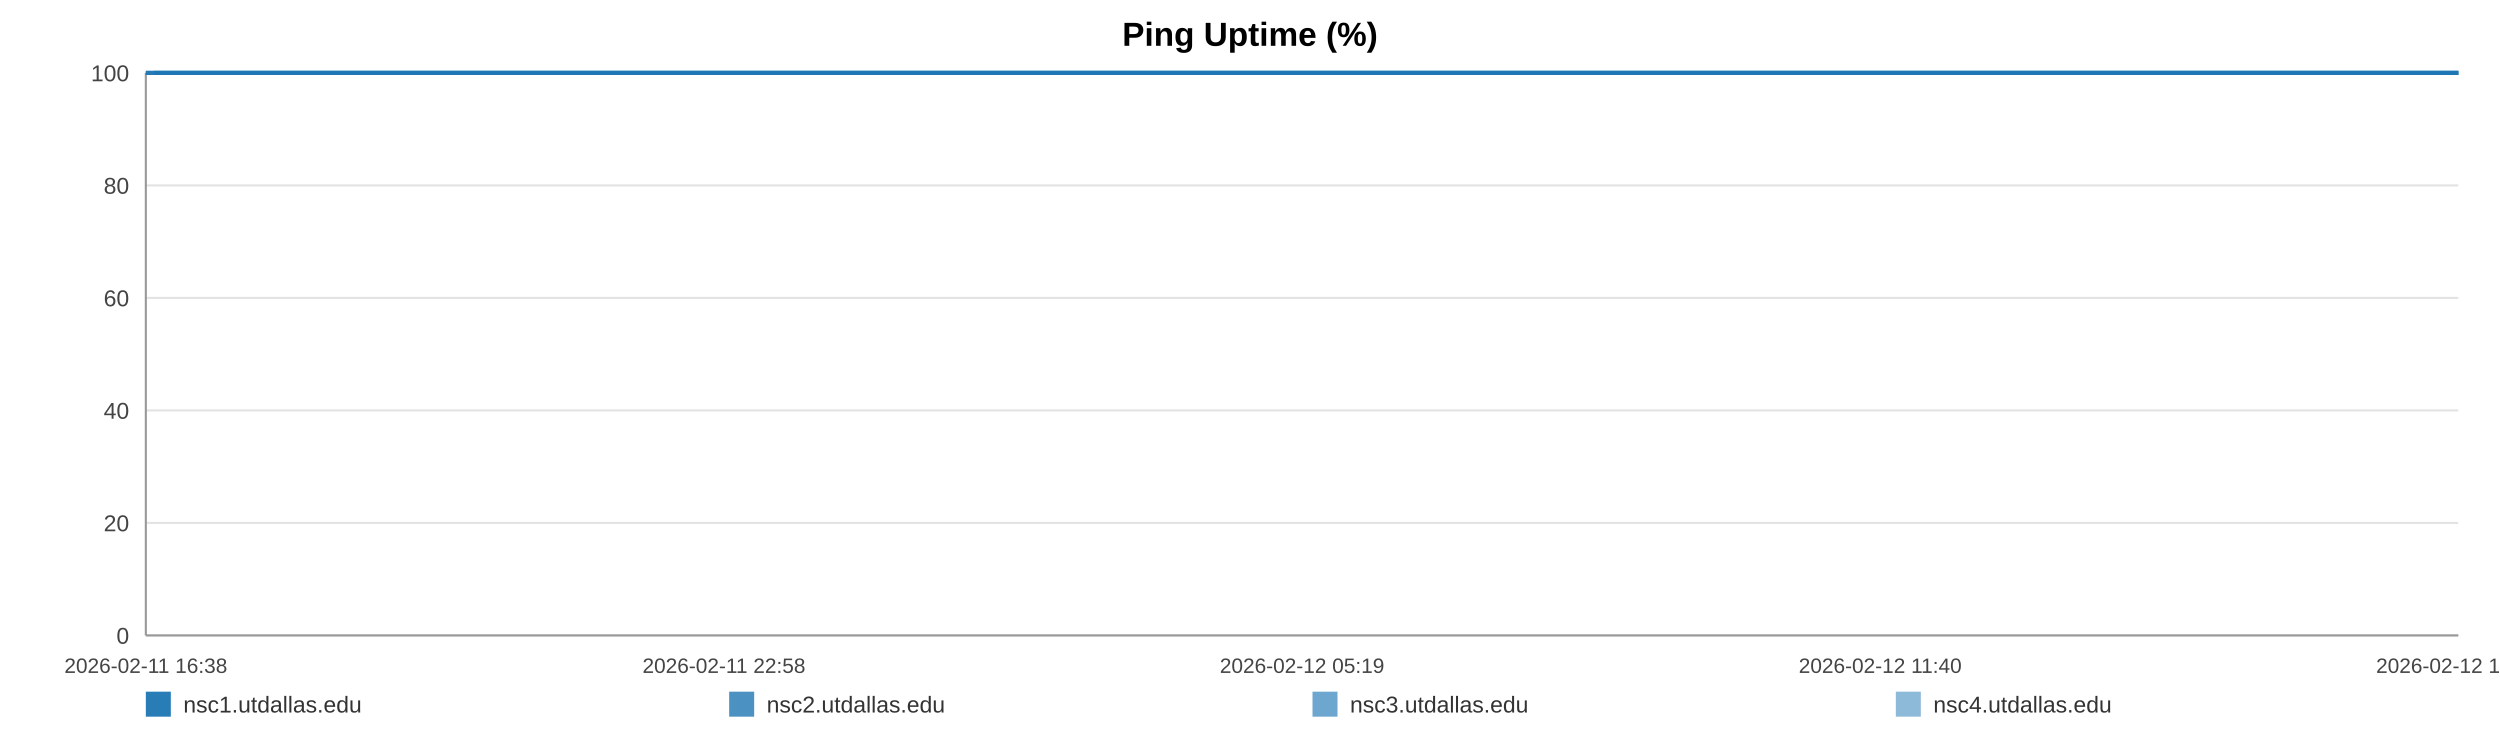
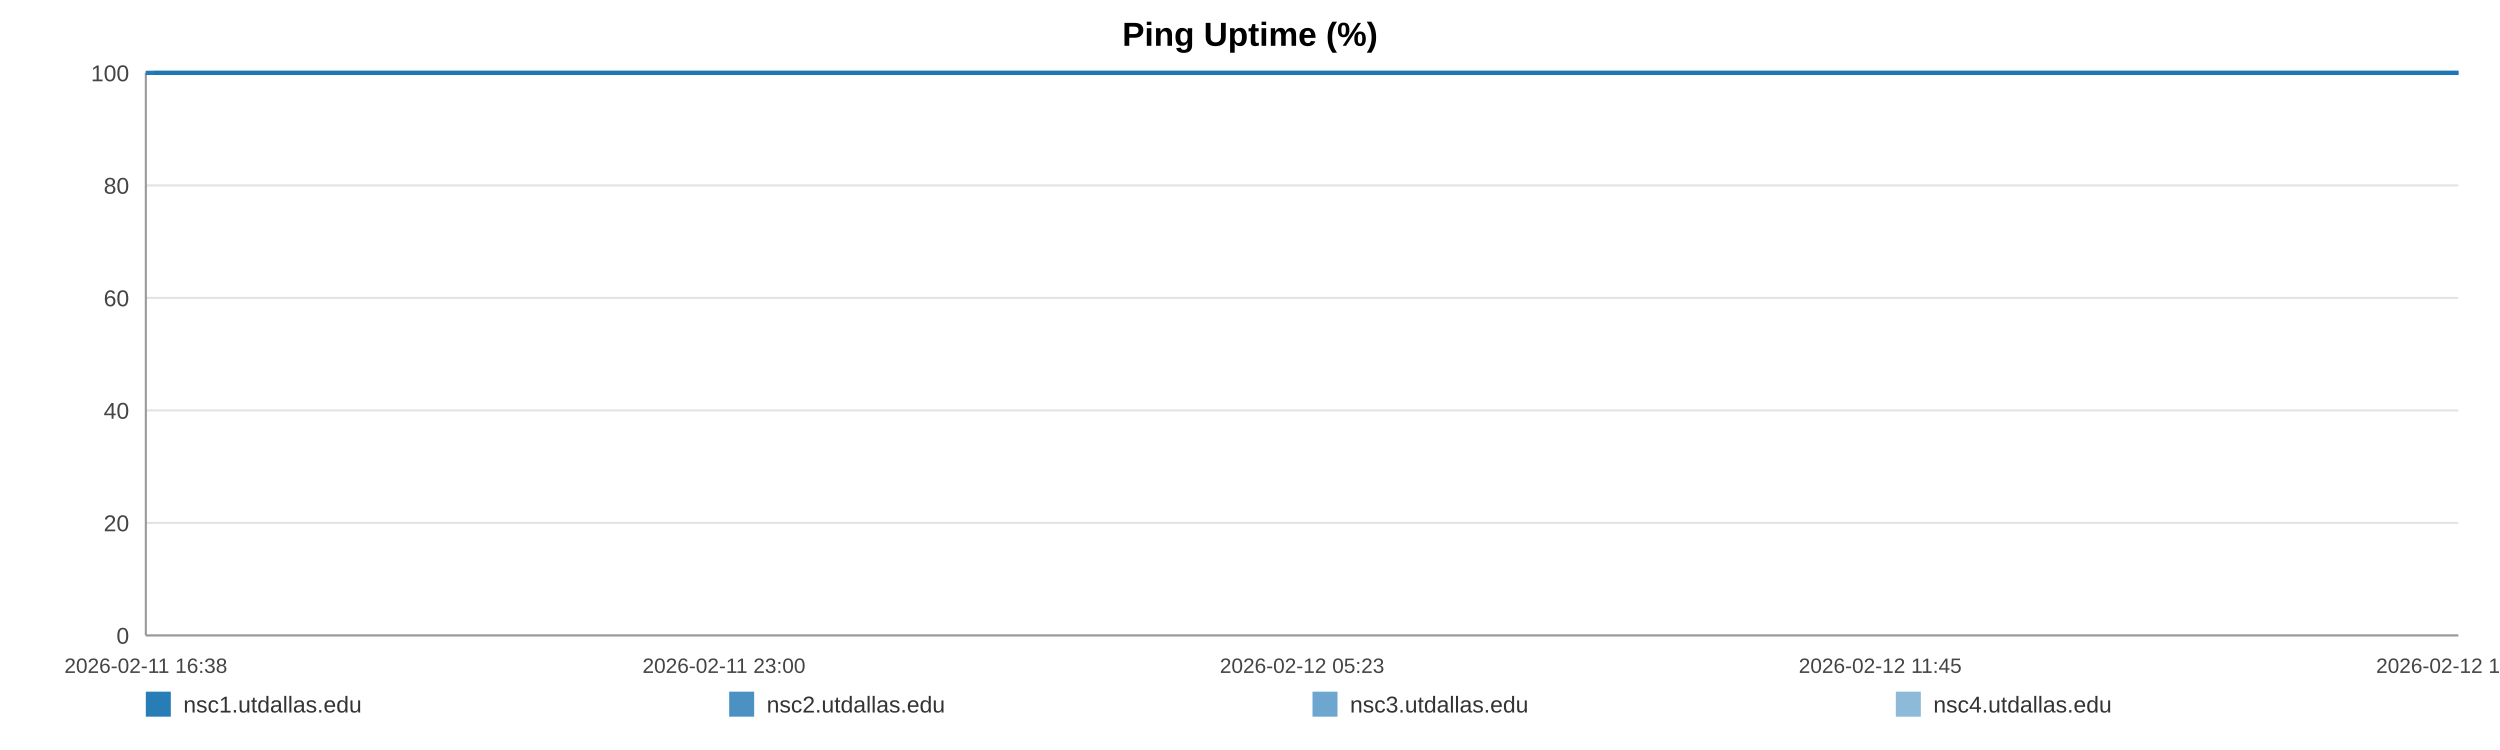
<svg xmlns="http://www.w3.org/2000/svg" width="1200" height="360" viewBox="0 0 1200 360" role="img" aria-label="Ping Uptime (%)">
  <rect width="100%" height="100%" fill="#ffffff" />
  <text x="600.0" y="22" text-anchor="middle" font-size="16" font-family="Arial, Helvetica, sans-serif" font-weight="bold">Ping Uptime (%)</text>
  <line x1="70" y1="35.00" x2="1180" y2="35.00" stroke="#e3e3e3" stroke-width="1" />
  <text x="62" y="39.00" text-anchor="end" font-size="11" fill="#444" font-family="Arial, Helvetica, sans-serif">100</text>
  <line x1="70" y1="89.00" x2="1180" y2="89.00" stroke="#e3e3e3" stroke-width="1" />
  <text x="62" y="93.00" text-anchor="end" font-size="11" fill="#444" font-family="Arial, Helvetica, sans-serif">80</text>
  <line x1="70" y1="143.00" x2="1180" y2="143.00" stroke="#e3e3e3" stroke-width="1" />
  <text x="62" y="147.00" text-anchor="end" font-size="11" fill="#444" font-family="Arial, Helvetica, sans-serif">60</text>
  <line x1="70" y1="197.00" x2="1180" y2="197.00" stroke="#e3e3e3" stroke-width="1" />
  <text x="62" y="201.00" text-anchor="end" font-size="11" fill="#444" font-family="Arial, Helvetica, sans-serif">40</text>
  <line x1="70" y1="251.00" x2="1180" y2="251.00" stroke="#e3e3e3" stroke-width="1" />
  <text x="62" y="255.00" text-anchor="end" font-size="11" fill="#444" font-family="Arial, Helvetica, sans-serif">20</text>
  <line x1="70" y1="305.00" x2="1180" y2="305.00" stroke="#e3e3e3" stroke-width="1" />
  <text x="62" y="309.00" text-anchor="end" font-size="11" fill="#444" font-family="Arial, Helvetica, sans-serif">0</text>
  <line x1="70" y1="35" x2="70" y2="305" stroke="#999" />
  <line x1="70" y1="305" x2="1180" y2="305" stroke="#999" />
  <text x="70.00" y="323" text-anchor="middle" font-size="10" fill="#444" font-family="Arial, Helvetica, sans-serif">2026-02-11 16:38</text>
-   <text x="347.50" y="323" text-anchor="middle" font-size="10" fill="#444" font-family="Arial, Helvetica, sans-serif">2026-02-11 22:58</text>
-   <text x="625.00" y="323" text-anchor="middle" font-size="10" fill="#444" font-family="Arial, Helvetica, sans-serif">2026-02-12 05:19</text>
-   <text x="902.50" y="323" text-anchor="middle" font-size="10" fill="#444" font-family="Arial, Helvetica, sans-serif">2026-02-12 11:40</text>
-   <text x="1180.00" y="323" text-anchor="middle" font-size="10" fill="#444" font-family="Arial, Helvetica, sans-serif">2026-02-12 18:01</text>
-   <polyline fill="none" stroke="#1f77b4" stroke-opacity="0.95" stroke-width="2" points="73.92,35.00 77.85,35.00 81.76,35.00 85.70,35.00 89.66,35.00 93.54,35.00 97.47,35.00 101.72,35.00 105.62,35.00 109.52,35.00 113.41,35.00 117.40,35.00 121.29,35.00 125.19,35.00 132.24,35.00 138.33,35.00 142.28,35.00 146.30,35.00 150.21,35.00 154.12,35.00 157.96,35.00 161.91,35.00 165.82,35.00 169.77,35.00 173.71,35.00 177.71,35.00 181.64,35.00 185.58,35.00 189.69,35.00 193.65,35.00 197.56,35.00 201.58,35.00 205.50,35.00 209.42,35.00 213.46,35.00 217.35,35.00 221.27,35.00 225.26,35.00 229.14,35.00 233.06,35.00 236.93,35.00 240.84,35.00 244.77,35.00 248.67,35.00 252.68,35.00 256.63,35.00 260.51,35.00 264.41,35.00 268.37,35.00 272.29,35.00 276.77,35.00 280.69,35.00 284.60,35.00 288.49,35.00 292.39,35.00 296.27,35.00 300.17,35.00 304.10,35.00 308.01,35.00 312.00,35.00 315.91,35.00 319.79,35.00 323.73,35.00 327.70,35.00 331.61,35.00 335.54,35.00 339.42,35.00 343.30,35.00 347.20,35.00 351.08,35.00 354.99,35.00 358.91,35.00 362.80,35.00 366.72,35.00 370.65,35.00 374.53,35.00 378.47,35.00 382.36,35.00 386.25,35.00 390.27,35.00 394.18,35.00 398.09,35.00 402.04,35.00 405.93,35.00 409.87,35.00 413.78,35.00 417.65,35.00 421.53,35.00 425.48,35.00 429.43,35.00 433.33,35.00 437.29,35.00 441.15,35.00 445.09,35.00 448.98,35.00 452.89,35.00 456.78,35.00 460.70,35.00 464.58,35.00 468.53,35.00 472.45,35.00 476.37,35.00 480.29,35.00 484.26,35.00 488.21,35.00 492.12,35.00 496.02,35.00 499.92,35.00 503.82,35.00 507.78,35.00 511.70,35.00 515.61,35.00 519.52,35.00 523.45,35.00 527.39,35.00 531.33,35.00 535.31,35.00 539.21,35.00 543.13,35.00 547.05,35.00 550.96,35.00 554.87,35.00 558.82,35.00 563.07,35.00 566.96,35.00 570.93,35.00 574.84,35.00 578.73,35.00 582.61,35.00 586.46,35.00 590.37,35.00 594.29,35.00 598.20,35.00 602.10,35.00 606.01,35.00 609.92,35.00 613.80,35.00 617.79,35.00 621.69,35.00 625.60,35.00 629.50,35.00 633.42,35.00 637.32,35.00 641.25,35.00 645.18,35.00 649.10,35.00 653.03,35.00 656.94,35.00 660.82,35.00 664.72,35.00 668.63,35.00 672.54,35.00 676.47,35.00 680.43,35.00 684.35,35.00 688.26,35.00 692.21,35.00 696.14,35.00 700.02,35.00 703.95,35.00 707.88,35.00 711.86,35.00 715.83,35.00 719.72,35.00 723.66,35.00 727.54,35.00 731.43,35.00 735.34,35.00 739.26,35.00 743.16,35.00 747.03,35.00 750.93,35.00 754.88,35.00 758.80,35.00 762.74,35.00 766.65,35.00 770.65,35.00 774.56,35.00 778.47,35.00 782.37,35.00 786.25,35.00 790.51,35.00 794.52,35.00 798.41,35.00 802.30,35.00 806.16,35.00 810.10,35.00 814.01,35.00 817.94,35.00 821.87,35.00 825.77,35.00 829.67,35.00 833.59,35.00 837.59,35.00 841.50,35.00 845.39,35.00 849.30,35.00 853.26,35.00 857.25,35.00 861.26,35.00 865.14,35.00 869.06,35.00 872.98,35.00 876.88,35.00 880.81,35.00 884.74,35.00 888.71,35.00 892.60,35.00 896.49,35.00 900.45,35.00 904.37,35.00 908.28,35.00 912.20,35.00 916.17,35.00 920.09,35.00 923.99,35.00 927.86,35.00 931.76,35.00 935.69,35.00 939.60,35.00 943.49,35.00 947.40,35.00 951.28,35.00 955.19,35.00 959.13,35.00 963.05,35.00 966.99,35.00 970.96,35.00 974.88,35.00 978.82,35.00 982.72,35.00 986.65,35.00 990.56,35.00 994.48,35.00 998.41,35.00 1002.41,35.00 1006.33,35.00 1010.27,35.00 1014.19,35.00 1018.08,35.00 1022.02,35.00 1025.89,35.00 1029.80,35.00 1033.75,35.00 1037.67,35.00 1041.59,35.00 1045.51,35.00 1049.46,35.00 1053.36,35.00 1057.29,35.00 1061.23,35.00 1065.19,35.00 1069.09,35.00 1073.00,35.00 1076.94,35.00 1080.90,35.00 1084.83,35.00 1088.74,35.00 1092.65,35.00 1097.00,35.00 1100.94,35.00 1104.86,35.00 1108.78,35.00 1112.74,35.00 1116.68,35.00 1120.60,35.00 1124.53,35.00 1128.42,35.00 1132.46,35.00 1136.43,35.00 1140.31,35.00 1144.22,35.00 1148.14,35.00 1152.07,35.00 1155.99,35.00 1160.05,35.00 1163.97,35.00 1167.88,35.00 1171.85,35.00 1176.08,35.00 1180.00,35.00" />
-   <polyline fill="none" stroke="#1f77b4" stroke-opacity="0.80" stroke-width="2" points="70.00,35.00 73.92,35.00 77.85,35.00 81.76,35.00 85.70,35.00 89.66,35.00 93.54,35.00 97.47,35.00 101.72,35.00 105.62,35.00 109.52,35.00 113.41,35.00 117.40,35.00 121.29,35.00 125.19,35.00 132.24,35.00 138.33,35.00 142.28,35.00 146.30,35.00 150.21,35.00 154.12,35.00 157.96,35.00 161.91,35.00 165.82,35.00 169.77,35.00 173.71,35.00 177.71,35.00 181.64,35.00 185.58,35.00 189.69,35.00 193.65,35.00 197.56,35.00 201.58,35.00 205.50,35.00 209.42,35.00 213.46,35.00 217.35,35.00 221.27,35.00 225.26,35.00 229.14,35.00 233.06,35.00 236.93,35.00 240.84,35.00 244.77,35.00 248.67,35.00 252.68,35.00 256.63,35.00 260.51,35.00 264.41,35.00 268.37,35.00 272.29,35.00 276.77,35.00 280.69,35.00 284.60,35.00 288.49,35.00 292.39,35.00 296.27,35.00 300.17,35.00 304.10,35.00 308.01,35.00 312.00,35.00 315.91,35.00 319.79,35.00 323.73,35.00 327.70,35.00 331.61,35.00 335.54,35.00 339.42,35.00 343.30,35.00 347.20,35.00 351.08,35.00 354.99,35.00 358.91,35.00 362.80,35.00 366.72,35.00 370.65,35.00 374.53,35.00 378.47,35.00 382.36,35.00 386.25,35.00 390.27,35.00 394.18,35.00 398.09,35.00 402.04,35.00 405.93,35.00 409.87,35.00 413.78,35.00 417.65,35.00 421.53,35.00 425.48,35.00 429.43,35.00 433.33,35.00 437.29,35.00 441.15,35.00 445.09,35.00 448.98,35.00 452.89,35.00 456.78,35.00 460.70,35.00 464.58,35.00 468.53,35.00 472.45,35.00 476.37,35.00 480.29,35.00 484.26,35.00 488.21,35.00 492.12,35.00 496.02,35.00 499.92,35.00 503.82,35.00 507.78,35.00 511.70,35.00 515.61,35.00 519.52,35.00 523.45,35.00 527.39,35.00 531.33,35.00 535.31,35.00 539.21,35.00 543.13,35.00 547.05,35.00 550.96,35.00 554.87,35.00 558.82,35.00 563.07,35.00 566.96,35.00 570.93,35.00 574.84,35.00 578.73,35.00 582.61,35.00 586.46,35.00 590.37,35.00 594.29,35.00 598.20,35.00 602.10,35.00 606.01,35.00 609.92,35.00 613.80,35.00 617.79,35.00 621.69,35.00 625.60,35.00 629.50,35.00 633.42,35.00 637.32,35.00 641.25,35.00 645.18,35.00 649.10,35.00 653.03,35.00 656.94,35.00 660.82,35.00 664.72,35.00 668.63,35.00 672.54,35.00 676.47,35.00 680.43,35.00 684.35,35.00 688.26,35.00 692.21,35.00 696.14,35.00 700.02,35.00 703.95,35.00 707.88,35.00 711.86,35.00 715.83,35.00 719.72,35.00 723.66,35.00 727.54,35.00 731.43,35.00 735.34,35.00 739.26,35.00 743.16,35.00 747.03,35.00 750.93,35.00 754.88,35.00 758.80,35.00 762.74,35.00 766.65,35.00 770.65,35.00 774.56,35.00 778.47,35.00 782.37,35.00 786.25,35.00 790.51,35.00 794.52,35.00 798.41,35.00 802.30,35.00 806.16,35.00 810.10,35.00 814.01,35.00 817.94,35.00 821.87,35.00 825.77,35.00 829.67,35.00 833.59,35.00 837.59,35.00 841.50,35.00 845.39,35.00 849.30,35.00 853.26,35.00 857.25,35.00 861.26,35.00 865.14,35.00 869.06,35.00 872.98,35.00 876.88,35.00 880.81,35.00 884.74,35.00 888.71,35.00 892.60,35.00 896.49,35.00 900.45,35.00 904.37,35.00 908.28,35.00 912.20,35.00 916.17,35.00 920.09,35.00 923.99,35.00 927.86,35.00 931.76,35.00 935.69,35.00 939.60,35.00 943.49,35.00 947.40,35.00 951.28,35.00 955.19,35.00 959.13,35.00 963.05,35.00 966.99,35.00 970.96,35.00 974.88,35.00 978.82,35.00 982.72,35.00 986.65,35.00 990.56,35.00 994.48,35.00 998.41,35.00 1002.41,35.00 1006.33,35.00 1010.27,35.00 1014.19,35.00 1018.08,35.00 1022.02,35.00 1025.89,35.00 1029.80,35.00 1033.75,35.00 1037.67,35.00 1041.59,35.00 1045.51,35.00 1049.46,35.00 1053.36,35.00 1057.29,35.00 1061.23,35.00 1065.19,35.00 1069.09,35.00 1073.00,35.00 1076.94,35.00 1080.90,35.00 1084.83,35.00 1088.74,35.00 1092.65,35.00 1097.00,35.00 1100.94,35.00 1104.86,35.00 1108.78,35.00 1112.74,35.00 1116.68,35.00 1120.60,35.00 1124.53,35.00 1128.42,35.00 1132.46,35.00 1136.43,35.00 1140.31,35.00 1144.22,35.00 1148.14,35.00 1152.07,35.00 1155.99,35.00 1160.05,35.00 1163.97,35.00 1167.88,35.00 1171.85,35.00 1176.08,35.00 1180.00,35.00" />
-   <polyline fill="none" stroke="#1f77b4" stroke-opacity="0.65" stroke-width="2" points="70.00,35.00 73.92,35.00 77.85,35.00 81.76,35.00 85.70,35.00 89.66,35.00 93.54,35.00 97.47,35.00 101.72,35.00 105.62,35.00 109.52,35.00 113.41,35.00 117.40,35.00 121.29,35.00 125.19,35.00 132.24,35.00 138.33,35.00 142.28,35.00 146.30,35.00 150.21,35.00 154.12,35.00 157.96,35.00 161.91,35.00 165.82,35.00 169.77,35.00 173.71,35.00 177.71,35.00 181.64,35.00 185.58,35.00 189.69,35.00 193.65,35.00 197.56,35.00 201.58,35.00 205.50,35.00 209.42,35.00 213.46,35.00 217.35,35.00 221.27,35.00 225.26,35.00 229.14,35.00 233.06,35.00 236.93,35.00 240.84,35.00 244.77,35.00 248.67,35.00 252.68,35.00 256.63,35.00 260.51,35.00 264.41,35.00 268.37,35.00 272.29,35.00 276.77,35.00 280.69,35.00 284.60,35.00 288.49,35.00 292.39,35.00 296.27,35.00 300.17,35.00 304.10,35.00 308.01,35.00 312.00,35.00 315.91,35.00 319.79,35.00 323.73,35.00 327.70,35.00 331.61,35.00 335.54,35.00 339.42,35.00 343.30,35.00 347.20,35.00 351.08,35.00 354.99,35.00 358.91,35.00 362.80,35.00 366.72,35.00 370.65,35.00 374.53,35.00 378.47,35.00 382.36,35.00 386.25,35.00 390.27,35.00 394.18,35.00 398.09,35.00 402.04,35.00 405.93,35.00 409.87,35.00 413.78,35.00 417.65,35.00 421.53,35.00 425.48,35.00 429.43,35.00 433.33,35.00 437.29,35.00 441.15,35.00 445.09,35.00 448.98,35.00 452.89,35.00 456.78,35.00 460.70,35.00 464.58,35.00 468.53,35.00 472.45,35.00 476.37,35.00 480.29,35.00 484.26,35.00 488.21,35.00 492.12,35.00 496.02,35.00 499.92,35.00 503.82,35.00 507.78,35.00 511.70,35.00 515.61,35.00 519.52,35.00 523.45,35.00 527.39,35.00 531.33,35.00 535.31,35.00 539.21,35.00 543.13,35.00 547.05,35.00 550.96,35.00 554.87,35.00 558.82,35.00 563.07,35.00 566.96,35.00 570.93,35.00 574.84,35.00 578.73,35.00 582.61,35.00 586.46,35.00 590.37,35.00 594.29,35.00 598.20,35.00 602.10,35.00 606.01,35.00 609.92,35.00 613.80,35.00 617.79,35.00 621.69,35.00 625.60,35.00 629.50,35.00 633.42,35.00 637.32,35.00 641.25,35.00 645.18,35.00 649.10,35.00 653.03,35.00 656.94,35.00 660.82,35.00 664.72,35.00 668.63,35.00 672.54,35.00 676.47,35.00 680.43,35.00 684.35,35.00 688.26,35.00 692.21,35.00 696.14,35.00 700.02,35.00 703.95,35.00 707.88,35.00 711.86,35.00 715.83,35.00 719.72,35.00 723.66,35.00 727.54,35.00 731.43,35.00 735.34,35.00 739.26,35.00 743.16,35.00 747.03,35.00 750.93,35.00 754.88,35.00 758.80,35.00 762.74,35.00 766.65,35.00 770.65,35.00 774.56,35.00 778.47,35.00 782.37,35.00 786.25,35.00 790.51,35.00 794.52,35.00 798.41,35.00 802.30,35.00 806.16,35.00 810.10,35.00 814.01,35.00 817.94,35.00 821.87,35.00 825.77,35.00 829.67,35.00 833.59,35.00 837.59,35.00 841.50,35.00 845.39,35.00 849.30,35.00 853.26,35.00 857.25,35.00 861.26,35.00 865.14,35.00 869.06,35.00 872.98,35.00 876.88,35.00 880.81,35.00 884.74,35.00 888.71,35.00 892.60,35.00 896.49,35.00 900.45,35.00 904.37,35.00 908.28,35.00 912.20,35.00 916.17,35.00 920.09,35.00 923.99,35.00 927.86,35.00 931.76,35.00 935.69,35.00 939.60,35.00 943.49,35.00 947.40,35.00 951.28,35.00 955.19,35.00 959.13,35.00 963.05,35.00 966.99,35.00 970.96,35.00 974.88,35.00 978.82,35.00 982.72,35.00 986.65,35.00 990.56,35.00 994.48,35.00 998.41,35.00 1002.41,35.00 1006.33,35.00 1010.27,35.00 1014.19,35.00 1018.08,35.00 1022.02,35.00 1025.89,35.00 1029.80,35.00 1033.75,35.00 1037.67,35.00 1041.59,35.00 1045.51,35.00 1049.46,35.00 1053.36,35.00 1057.29,35.00 1061.23,35.00 1065.19,35.00 1069.09,35.00 1073.00,35.00 1076.94,35.00 1080.90,35.00 1084.83,35.00 1088.74,35.00 1092.65,35.00 1097.00,35.00 1100.94,35.00 1104.86,35.00 1108.78,35.00 1112.74,35.00 1116.68,35.00 1120.60,35.00 1124.53,35.00 1128.42,35.00 1132.46,35.00 1136.43,35.00 1140.31,35.00 1144.22,35.00 1148.14,35.00 1152.07,35.00 1155.99,35.00 1160.05,35.00 1163.97,35.00 1167.88,35.00 1171.85,35.00 1176.08,35.00 1180.00,35.00" />
-   <polyline fill="none" stroke="#1f77b4" stroke-opacity="0.50" stroke-width="2" points="70.00,35.00 73.92,35.00 77.85,35.00 81.76,35.00 85.70,35.00 89.66,35.00 93.54,35.00 97.47,35.00 101.72,35.00 105.62,35.00 109.52,35.00 113.41,35.00 117.40,35.00 121.29,35.00 125.19,35.00 132.24,35.00 138.33,35.00 142.28,35.00 146.30,35.00 150.21,35.00 154.12,35.00 157.96,35.00 161.91,35.00 165.82,35.00 169.77,35.00 173.71,35.00 177.71,35.00 181.64,35.00 185.58,35.00 189.69,35.00 193.65,35.00 197.56,35.00 201.58,35.00 205.50,35.00 209.42,35.00 213.46,35.00 217.35,35.00 221.27,35.00 225.26,35.00 229.14,35.00 233.06,35.00 236.93,35.00 240.84,35.00 244.77,35.00 248.67,35.00 252.68,35.00 256.63,35.00 260.51,35.00 264.41,35.00 268.37,35.00 272.29,35.00 276.77,35.00 280.69,35.00 284.60,35.00 288.49,35.00 292.39,35.00 296.27,35.00 300.17,35.00 304.10,35.00 308.01,35.00 312.00,35.00 315.91,35.00 319.79,35.00 323.73,35.00 327.70,35.00 331.61,35.00 335.54,35.00 339.42,35.00 343.30,35.00 347.20,35.00 351.08,35.00 354.99,35.00 358.91,35.00 362.80,35.00 366.72,35.00 370.65,35.00 374.53,35.00 378.47,35.00 382.36,35.00 386.25,35.00 390.27,35.00 394.18,35.00 398.09,35.00 402.04,35.00 405.93,35.00 409.87,35.00 413.78,35.00 417.65,35.00 421.53,35.00 425.48,35.00 429.43,35.00 433.33,35.00 437.29,35.00 441.15,35.00 445.09,35.00 448.98,35.00 452.89,35.00 456.78,35.00 460.70,35.00 464.58,35.00 468.53,35.00 472.45,35.00 476.37,35.00 480.29,35.00 484.26,35.00 488.21,35.00 492.12,35.00 496.02,35.00 499.92,35.00 503.82,35.00 507.78,35.00 511.70,35.00 515.61,35.00 519.52,35.00 523.45,35.00 527.39,35.00 531.33,35.00 535.31,35.00 539.21,35.00 543.13,35.00 547.05,35.00 550.96,35.00 554.87,35.00 558.82,35.00 563.07,35.00 566.96,35.00 570.93,35.00 574.84,35.00 578.73,35.00 582.61,35.00 586.46,35.00 590.37,35.00 594.29,35.00 598.20,35.00 602.10,35.00 606.01,35.00 609.92,35.00 613.80,35.00 617.79,35.00 621.69,35.00 625.60,35.00 629.50,35.00 633.42,35.00 637.32,35.00 641.25,35.00 645.18,35.00 649.10,35.00 653.03,35.00 656.94,35.00 660.82,35.00 664.72,35.00 668.63,35.00 672.54,35.00 676.47,35.00 680.43,35.00 684.35,35.00 688.26,35.00 692.21,35.00 696.14,35.00 700.02,35.00 703.95,35.00 707.88,35.00 711.86,35.00 715.83,35.00 719.72,35.00 723.66,35.00 727.54,35.00 731.43,35.00 735.34,35.00 739.26,35.00 743.16,35.00 747.03,35.00 750.93,35.00 754.88,35.00 758.80,35.00 762.74,35.00 766.65,35.00 770.65,35.00 774.56,35.00 778.47,35.00 782.37,35.00 786.25,35.00 790.51,35.00 794.52,35.00 798.41,35.00 802.30,35.00 806.16,35.00 810.10,35.00 814.01,35.00 817.94,35.00 821.87,35.00 825.77,35.00 829.67,35.00 833.59,35.00 837.59,35.00 841.50,35.00 845.39,35.00 849.30,35.00 853.26,35.00 857.25,35.00 861.26,35.00 865.14,35.00 869.06,35.00 872.98,35.00 876.88,35.00 880.81,35.00 884.74,35.00 888.71,35.00 892.60,35.00 896.49,35.00 900.45,35.00 904.37,35.00 908.28,35.00 912.20,35.00 916.17,35.00 920.09,35.00 923.99,35.00 927.86,35.00 931.76,35.00 935.69,35.00 939.60,35.00 943.49,35.00 947.40,35.00 951.28,35.00 955.19,35.00 959.13,35.00 963.05,35.00 966.99,35.00 970.96,35.00 974.88,35.00 978.82,35.00 982.72,35.00 986.65,35.00 990.56,35.00 994.48,35.00 998.41,35.00 1002.41,35.00 1006.33,35.00 1010.27,35.00 1014.19,35.00 1018.08,35.00 1022.02,35.00 1025.89,35.00 1029.80,35.00 1033.75,35.00 1037.67,35.00 1041.59,35.00 1045.51,35.00 1049.46,35.00 1053.36,35.00 1057.29,35.00 1061.23,35.00 1065.19,35.00 1069.09,35.00 1073.00,35.00 1076.94,35.00 1080.90,35.00 1084.83,35.00 1088.74,35.00 1092.65,35.00 1097.00,35.00 1100.94,35.00 1104.86,35.00 1108.78,35.00 1112.74,35.00 1116.68,35.00 1120.60,35.00 1124.53,35.00 1128.42,35.00 1132.46,35.00 1136.43,35.00 1140.31,35.00 1144.22,35.00 1148.14,35.00 1152.07,35.00 1155.99,35.00 1160.05,35.00 1163.97,35.00 1167.88,35.00 1171.85,35.00 1176.08,35.00 1180.00,35.00" />
+   <text x="347.50" y="323" text-anchor="middle" font-size="10" fill="#444" font-family="Arial, Helvetica, sans-serif">2026-02-11 23:00</text>
+   <text x="625.00" y="323" text-anchor="middle" font-size="10" fill="#444" font-family="Arial, Helvetica, sans-serif">2026-02-12 05:23</text>
+   <text x="902.50" y="323" text-anchor="middle" font-size="10" fill="#444" font-family="Arial, Helvetica, sans-serif">2026-02-12 11:45</text>
+   <text x="1180.00" y="323" text-anchor="middle" font-size="10" fill="#444" font-family="Arial, Helvetica, sans-serif">2026-02-12 18:08</text>
+   <polyline fill="none" stroke="#1f77b4" stroke-opacity="0.95" stroke-width="2" points="73.90,35.00 77.82,35.00 81.71,35.00 85.63,35.00 89.57,35.00 93.44,35.00 97.35,35.00 101.58,35.00 105.46,35.00 109.34,35.00 113.22,35.00 117.19,35.00 121.07,35.00 124.95,35.00 131.97,35.00 138.02,35.00 141.96,35.00 145.96,35.00 149.86,35.00 153.75,35.00 157.57,35.00 161.51,35.00 165.40,35.00 169.33,35.00 173.26,35.00 177.23,35.00 181.15,35.00 185.06,35.00 189.16,35.00 193.10,35.00 196.99,35.00 200.99,35.00 204.90,35.00 208.80,35.00 212.83,35.00 216.70,35.00 220.60,35.00 224.58,35.00 228.43,35.00 232.34,35.00 236.19,35.00 240.08,35.00 244.00,35.00 247.88,35.00 251.87,35.00 255.81,35.00 259.66,35.00 263.56,35.00 267.50,35.00 271.40,35.00 275.86,35.00 279.76,35.00 283.66,35.00 287.52,35.00 291.40,35.00 295.27,35.00 299.15,35.00 303.07,35.00 306.96,35.00 310.93,35.00 314.83,35.00 318.68,35.00 322.61,35.00 326.56,35.00 330.45,35.00 334.37,35.00 338.23,35.00 342.09,35.00 345.97,35.00 349.84,35.00 353.73,35.00 357.64,35.00 361.51,35.00 365.41,35.00 369.33,35.00 373.18,35.00 377.11,35.00 380.98,35.00 384.86,35.00 388.86,35.00 392.75,35.00 396.64,35.00 400.57,35.00 404.45,35.00 408.37,35.00 412.26,35.00 416.11,35.00 419.98,35.00 423.91,35.00 427.84,35.00 431.73,35.00 435.67,35.00 439.51,35.00 443.43,35.00 447.31,35.00 451.20,35.00 455.07,35.00 458.97,35.00 462.84,35.00 466.77,35.00 470.67,35.00 474.58,35.00 478.48,35.00 482.43,35.00 486.36,35.00 490.25,35.00 494.13,35.00 498.02,35.00 501.90,35.00 505.84,35.00 509.75,35.00 513.64,35.00 517.53,35.00 521.45,35.00 525.36,35.00 529.29,35.00 533.26,35.00 537.14,35.00 541.04,35.00 544.94,35.00 548.84,35.00 552.73,35.00 556.66,35.00 560.89,35.00 564.77,35.00 568.72,35.00 572.61,35.00 576.48,35.00 580.35,35.00 584.18,35.00 588.07,35.00 591.97,35.00 595.87,35.00 599.74,35.00 603.64,35.00 607.53,35.00 611.40,35.00 615.37,35.00 619.25,35.00 623.14,35.00 627.02,35.00 630.93,35.00 634.81,35.00 638.72,35.00 642.64,35.00 646.54,35.00 650.45,35.00 654.34,35.00 658.21,35.00 662.09,35.00 665.98,35.00 669.87,35.00 673.79,35.00 677.73,35.00 681.63,35.00 685.52,35.00 689.46,35.00 693.37,35.00 697.24,35.00 701.15,35.00 705.06,35.00 709.02,35.00 712.97,35.00 716.85,35.00 720.77,35.00 724.64,35.00 728.50,35.00 732.40,35.00 736.30,35.00 740.18,35.00 744.04,35.00 747.92,35.00 751.86,35.00 755.76,35.00 759.68,35.00 763.57,35.00 767.56,35.00 771.45,35.00 775.34,35.00 779.22,35.00 783.09,35.00 787.33,35.00 791.32,35.00 795.19,35.00 799.07,35.00 802.91,35.00 806.83,35.00 810.72,35.00 814.63,35.00 818.55,35.00 822.43,35.00 826.31,35.00 830.21,35.00 834.20,35.00 838.09,35.00 841.96,35.00 845.85,35.00 849.79,35.00 853.77,35.00 857.76,35.00 861.63,35.00 865.53,35.00 869.43,35.00 873.31,35.00 877.23,35.00 881.13,35.00 885.09,35.00 888.97,35.00 892.83,35.00 896.77,35.00 900.68,35.00 904.57,35.00 908.47,35.00 912.43,35.00 916.33,35.00 920.21,35.00 924.07,35.00 927.95,35.00 931.86,35.00 935.75,35.00 939.63,35.00 943.53,35.00 947.38,35.00 951.27,35.00 955.20,35.00 959.10,35.00 963.02,35.00 966.97,35.00 970.88,35.00 974.81,35.00 978.69,35.00 982.60,35.00 986.49,35.00 990.40,35.00 994.30,35.00 998.29,35.00 1002.19,35.00 1006.11,35.00 1010.01,35.00 1013.89,35.00 1017.81,35.00 1021.67,35.00 1025.56,35.00 1029.49,35.00 1033.39,35.00 1037.29,35.00 1041.20,35.00 1045.13,35.00 1049.02,35.00 1052.92,35.00 1056.85,35.00 1060.79,35.00 1064.67,35.00 1068.56,35.00 1072.49,35.00 1076.43,35.00 1080.35,35.00 1084.24,35.00 1088.13,35.00 1092.46,35.00 1096.38,35.00 1100.29,35.00 1104.19,35.00 1108.13,35.00 1112.05,35.00 1115.95,35.00 1119.87,35.00 1123.74,35.00 1127.76,35.00 1131.71,35.00 1135.58,35.00 1139.47,35.00 1143.38,35.00 1147.28,35.00 1151.19,35.00 1155.23,35.00 1159.14,35.00 1163.03,35.00 1166.98,35.00 1171.19,35.00 1175.09,35.00 1180.00,35.00" />
+   <polyline fill="none" stroke="#1f77b4" stroke-opacity="0.80" stroke-width="2" points="70.00,35.00 73.90,35.00 77.82,35.00 81.71,35.00 85.63,35.00 89.57,35.00 93.44,35.00 97.35,35.00 101.58,35.00 105.46,35.00 109.34,35.00 113.22,35.00 117.19,35.00 121.07,35.00 124.95,35.00 131.97,35.00 138.02,35.00 141.96,35.00 145.96,35.00 149.86,35.00 153.75,35.00 157.57,35.00 161.51,35.00 165.40,35.00 169.33,35.00 173.26,35.00 177.23,35.00 181.15,35.00 185.06,35.00 189.16,35.00 193.10,35.00 196.99,35.00 200.99,35.00 204.90,35.00 208.80,35.00 212.83,35.00 216.70,35.00 220.60,35.00 224.58,35.00 228.43,35.00 232.34,35.00 236.19,35.00 240.08,35.00 244.00,35.00 247.88,35.00 251.87,35.00 255.81,35.00 259.66,35.00 263.56,35.00 267.50,35.00 271.40,35.00 275.86,35.00 279.76,35.00 283.66,35.00 287.52,35.00 291.40,35.00 295.27,35.00 299.15,35.00 303.07,35.00 306.96,35.00 310.93,35.00 314.83,35.00 318.68,35.00 322.61,35.00 326.56,35.00 330.45,35.00 334.37,35.00 338.23,35.00 342.09,35.00 345.97,35.00 349.84,35.00 353.73,35.00 357.64,35.00 361.51,35.00 365.41,35.00 369.33,35.00 373.18,35.00 377.11,35.00 380.98,35.00 384.86,35.00 388.86,35.00 392.75,35.00 396.64,35.00 400.57,35.00 404.45,35.00 408.37,35.00 412.26,35.00 416.11,35.00 419.98,35.00 423.91,35.00 427.84,35.00 431.73,35.00 435.67,35.00 439.51,35.00 443.43,35.00 447.31,35.00 451.20,35.00 455.07,35.00 458.97,35.00 462.84,35.00 466.77,35.00 470.67,35.00 474.58,35.00 478.48,35.00 482.43,35.00 486.36,35.00 490.25,35.00 494.13,35.00 498.02,35.00 501.90,35.00 505.84,35.00 509.75,35.00 513.64,35.00 517.53,35.00 521.45,35.00 525.36,35.00 529.29,35.00 533.26,35.00 537.14,35.00 541.04,35.00 544.94,35.00 548.84,35.00 552.73,35.00 556.66,35.00 560.89,35.00 564.77,35.00 568.72,35.00 572.61,35.00 576.48,35.00 580.35,35.00 584.18,35.00 588.07,35.00 591.97,35.00 595.87,35.00 599.74,35.00 603.64,35.00 607.53,35.00 611.40,35.00 615.37,35.00 619.25,35.00 623.14,35.00 627.02,35.00 630.93,35.00 634.81,35.00 638.72,35.00 642.64,35.00 646.54,35.00 650.45,35.00 654.34,35.00 658.21,35.00 662.09,35.00 665.98,35.00 669.87,35.00 673.79,35.00 677.73,35.00 681.63,35.00 685.52,35.00 689.46,35.00 693.37,35.00 697.24,35.00 701.15,35.00 705.06,35.00 709.02,35.00 712.97,35.00 716.85,35.00 720.77,35.00 724.64,35.00 728.50,35.00 732.40,35.00 736.30,35.00 740.18,35.00 744.04,35.00 747.92,35.00 751.86,35.00 755.76,35.00 759.68,35.00 763.57,35.00 767.56,35.00 771.45,35.00 775.34,35.00 779.22,35.00 783.09,35.00 787.33,35.00 791.32,35.00 795.19,35.00 799.07,35.00 802.91,35.00 806.83,35.00 810.72,35.00 814.63,35.00 818.55,35.00 822.43,35.00 826.31,35.00 830.21,35.00 834.20,35.00 838.09,35.00 841.96,35.00 845.85,35.00 849.79,35.00 853.77,35.00 857.76,35.00 861.63,35.00 865.53,35.00 869.43,35.00 873.31,35.00 877.23,35.00 881.13,35.00 885.09,35.00 888.97,35.00 892.83,35.00 896.77,35.00 900.68,35.00 904.57,35.00 908.47,35.00 912.43,35.00 916.33,35.00 920.21,35.00 924.07,35.00 927.95,35.00 931.86,35.00 935.75,35.00 939.63,35.00 943.53,35.00 947.38,35.00 951.27,35.00 955.20,35.00 959.10,35.00 963.02,35.00 966.97,35.00 970.88,35.00 974.81,35.00 978.69,35.00 982.60,35.00 986.49,35.00 990.40,35.00 994.30,35.00 998.29,35.00 1002.19,35.00 1006.11,35.00 1010.01,35.00 1013.89,35.00 1017.81,35.00 1021.67,35.00 1025.56,35.00 1029.49,35.00 1033.39,35.00 1037.29,35.00 1041.20,35.00 1045.13,35.00 1049.02,35.00 1052.92,35.00 1056.85,35.00 1060.79,35.00 1064.67,35.00 1068.56,35.00 1072.49,35.00 1076.43,35.00 1080.35,35.00 1084.24,35.00 1088.13,35.00 1092.46,35.00 1096.38,35.00 1100.29,35.00 1104.19,35.00 1108.13,35.00 1112.05,35.00 1115.95,35.00 1119.87,35.00 1123.74,35.00 1127.76,35.00 1131.71,35.00 1135.58,35.00 1139.47,35.00 1143.38,35.00 1147.28,35.00 1151.19,35.00 1155.23,35.00 1159.14,35.00 1163.03,35.00 1166.98,35.00 1171.19,35.00 1175.09,35.00 1180.00,35.00" />
+   <polyline fill="none" stroke="#1f77b4" stroke-opacity="0.65" stroke-width="2" points="70.00,35.00 73.90,35.00 77.82,35.00 81.71,35.00 85.63,35.00 89.57,35.00 93.44,35.00 97.35,35.00 101.58,35.00 105.46,35.00 109.34,35.00 113.22,35.00 117.19,35.00 121.07,35.00 124.95,35.00 131.97,35.00 138.02,35.00 141.96,35.00 145.96,35.00 149.86,35.00 153.75,35.00 157.57,35.00 161.51,35.00 165.40,35.00 169.33,35.00 173.26,35.00 177.23,35.00 181.15,35.00 185.06,35.00 189.16,35.00 193.10,35.00 196.99,35.00 200.99,35.00 204.90,35.00 208.80,35.00 212.83,35.00 216.70,35.00 220.60,35.00 224.58,35.00 228.43,35.00 232.34,35.00 236.19,35.00 240.08,35.00 244.00,35.00 247.88,35.00 251.87,35.00 255.81,35.00 259.66,35.00 263.56,35.00 267.50,35.00 271.40,35.00 275.86,35.00 279.76,35.00 283.66,35.00 287.52,35.00 291.40,35.00 295.27,35.00 299.15,35.00 303.07,35.00 306.96,35.00 310.93,35.00 314.83,35.00 318.68,35.00 322.61,35.00 326.56,35.00 330.45,35.00 334.37,35.00 338.23,35.00 342.09,35.00 345.97,35.00 349.84,35.00 353.73,35.00 357.64,35.00 361.51,35.00 365.41,35.00 369.33,35.00 373.18,35.00 377.11,35.00 380.98,35.00 384.86,35.00 388.86,35.00 392.75,35.00 396.64,35.00 400.57,35.00 404.45,35.00 408.37,35.00 412.26,35.00 416.11,35.00 419.98,35.00 423.91,35.00 427.84,35.00 431.73,35.00 435.67,35.00 439.51,35.00 443.43,35.00 447.31,35.00 451.20,35.00 455.07,35.00 458.97,35.00 462.84,35.00 466.77,35.00 470.67,35.00 474.58,35.00 478.48,35.00 482.43,35.00 486.36,35.00 490.25,35.00 494.13,35.00 498.02,35.00 501.90,35.00 505.84,35.00 509.75,35.00 513.64,35.00 517.53,35.00 521.45,35.00 525.36,35.00 529.29,35.00 533.26,35.00 537.14,35.00 541.04,35.00 544.94,35.00 548.84,35.00 552.73,35.00 556.66,35.00 560.89,35.00 564.77,35.00 568.72,35.00 572.61,35.00 576.48,35.00 580.35,35.00 584.18,35.00 588.07,35.00 591.97,35.00 595.87,35.00 599.74,35.00 603.64,35.00 607.53,35.00 611.40,35.00 615.37,35.00 619.25,35.00 623.14,35.00 627.02,35.00 630.93,35.00 634.81,35.00 638.72,35.00 642.64,35.00 646.54,35.00 650.45,35.00 654.34,35.00 658.21,35.00 662.09,35.00 665.98,35.00 669.87,35.00 673.79,35.00 677.73,35.00 681.63,35.00 685.52,35.00 689.46,35.00 693.37,35.00 697.24,35.00 701.15,35.00 705.06,35.00 709.02,35.00 712.97,35.00 716.85,35.00 720.77,35.00 724.64,35.00 728.50,35.00 732.40,35.00 736.30,35.00 740.18,35.00 744.04,35.00 747.92,35.00 751.86,35.00 755.76,35.00 759.68,35.00 763.57,35.00 767.56,35.00 771.45,35.00 775.34,35.00 779.22,35.00 783.09,35.00 787.33,35.00 791.32,35.00 795.19,35.00 799.07,35.00 802.91,35.00 806.83,35.00 810.72,35.00 814.63,35.00 818.55,35.00 822.43,35.00 826.31,35.00 830.21,35.00 834.20,35.00 838.09,35.00 841.96,35.00 845.85,35.00 849.79,35.00 853.77,35.00 857.76,35.00 861.63,35.00 865.53,35.00 869.43,35.00 873.31,35.00 877.23,35.00 881.13,35.00 885.09,35.00 888.97,35.00 892.83,35.00 896.77,35.00 900.68,35.00 904.57,35.00 908.47,35.00 912.43,35.00 916.33,35.00 920.21,35.00 924.07,35.00 927.95,35.00 931.86,35.00 935.75,35.00 939.63,35.00 943.53,35.00 947.38,35.00 951.27,35.00 955.20,35.00 959.10,35.00 963.02,35.00 966.97,35.00 970.88,35.00 974.81,35.00 978.69,35.00 982.60,35.00 986.49,35.00 990.40,35.00 994.30,35.00 998.29,35.00 1002.19,35.00 1006.11,35.00 1010.01,35.00 1013.89,35.00 1017.81,35.00 1021.67,35.00 1025.56,35.00 1029.49,35.00 1033.39,35.00 1037.29,35.00 1041.20,35.00 1045.13,35.00 1049.02,35.00 1052.92,35.00 1056.85,35.00 1060.79,35.00 1064.67,35.00 1068.56,35.00 1072.49,35.00 1076.43,35.00 1080.35,35.00 1084.24,35.00 1088.13,35.00 1092.46,35.00 1096.38,35.00 1100.29,35.00 1104.19,35.00 1108.13,35.00 1112.05,35.00 1115.95,35.00 1119.87,35.00 1123.74,35.00 1127.76,35.00 1131.71,35.00 1135.58,35.00 1139.47,35.00 1143.38,35.00 1147.28,35.00 1151.19,35.00 1155.23,35.00 1159.14,35.00 1163.03,35.00 1166.98,35.00 1171.19,35.00 1175.09,35.00 1180.00,35.00" />
+   <polyline fill="none" stroke="#1f77b4" stroke-opacity="0.50" stroke-width="2" points="70.00,35.00 73.90,35.00 77.82,35.00 81.71,35.00 85.63,35.00 89.57,35.00 93.44,35.00 97.35,35.00 101.58,35.00 105.46,35.00 109.34,35.00 113.22,35.00 117.19,35.00 121.07,35.00 124.95,35.00 131.97,35.00 138.02,35.00 141.96,35.00 145.96,35.00 149.86,35.00 153.75,35.00 157.57,35.00 161.51,35.00 165.40,35.00 169.33,35.00 173.26,35.00 177.23,35.00 181.15,35.00 185.06,35.00 189.16,35.00 193.10,35.00 196.99,35.00 200.99,35.00 204.90,35.00 208.80,35.00 212.83,35.00 216.70,35.00 220.60,35.00 224.58,35.00 228.43,35.00 232.34,35.00 236.19,35.00 240.08,35.00 244.00,35.00 247.88,35.00 251.87,35.00 255.81,35.00 259.66,35.00 263.56,35.00 267.50,35.00 271.40,35.00 275.86,35.00 279.76,35.00 283.66,35.00 287.52,35.00 291.40,35.00 295.27,35.00 299.15,35.00 303.07,35.00 306.96,35.00 310.93,35.00 314.83,35.00 318.68,35.00 322.61,35.00 326.56,35.00 330.45,35.00 334.37,35.00 338.23,35.00 342.09,35.00 345.97,35.00 349.84,35.00 353.73,35.00 357.64,35.00 361.51,35.00 365.41,35.00 369.33,35.00 373.18,35.00 377.11,35.00 380.98,35.00 384.86,35.00 388.86,35.00 392.75,35.00 396.64,35.00 400.57,35.00 404.45,35.00 408.37,35.00 412.26,35.00 416.11,35.00 419.98,35.00 423.91,35.00 427.84,35.00 431.73,35.00 435.67,35.00 439.51,35.00 443.43,35.00 447.31,35.00 451.20,35.00 455.07,35.00 458.97,35.00 462.84,35.00 466.77,35.00 470.67,35.00 474.58,35.00 478.48,35.00 482.43,35.00 486.36,35.00 490.25,35.00 494.13,35.00 498.02,35.00 501.90,35.00 505.84,35.00 509.75,35.00 513.64,35.00 517.53,35.00 521.45,35.00 525.36,35.00 529.29,35.00 533.26,35.00 537.14,35.00 541.04,35.00 544.94,35.00 548.84,35.00 552.73,35.00 556.66,35.00 560.89,35.00 564.77,35.00 568.72,35.00 572.61,35.00 576.48,35.00 580.35,35.00 584.18,35.00 588.07,35.00 591.97,35.00 595.87,35.00 599.74,35.00 603.64,35.00 607.53,35.00 611.40,35.00 615.37,35.00 619.25,35.00 623.14,35.00 627.02,35.00 630.93,35.00 634.81,35.00 638.72,35.00 642.64,35.00 646.54,35.00 650.45,35.00 654.34,35.00 658.21,35.00 662.09,35.00 665.98,35.00 669.87,35.00 673.79,35.00 677.73,35.00 681.63,35.00 685.52,35.00 689.46,35.00 693.37,35.00 697.24,35.00 701.15,35.00 705.06,35.00 709.02,35.00 712.97,35.00 716.85,35.00 720.77,35.00 724.64,35.00 728.50,35.00 732.40,35.00 736.30,35.00 740.18,35.00 744.04,35.00 747.92,35.00 751.86,35.00 755.76,35.00 759.68,35.00 763.57,35.00 767.56,35.00 771.45,35.00 775.34,35.00 779.22,35.00 783.09,35.00 787.33,35.00 791.32,35.00 795.19,35.00 799.07,35.00 802.91,35.00 806.83,35.00 810.72,35.00 814.63,35.00 818.55,35.00 822.43,35.00 826.31,35.00 830.21,35.00 834.20,35.00 838.09,35.00 841.96,35.00 845.85,35.00 849.79,35.00 853.77,35.00 857.76,35.00 861.63,35.00 865.53,35.00 869.43,35.00 873.31,35.00 877.23,35.00 881.13,35.00 885.09,35.00 888.97,35.00 892.83,35.00 896.77,35.00 900.68,35.00 904.57,35.00 908.47,35.00 912.43,35.00 916.33,35.00 920.21,35.00 924.07,35.00 927.95,35.00 931.86,35.00 935.75,35.00 939.63,35.00 943.53,35.00 947.38,35.00 951.27,35.00 955.20,35.00 959.10,35.00 963.02,35.00 966.97,35.00 970.88,35.00 974.81,35.00 978.69,35.00 982.60,35.00 986.49,35.00 990.40,35.00 994.30,35.00 998.29,35.00 1002.19,35.00 1006.11,35.00 1010.01,35.00 1013.89,35.00 1017.81,35.00 1021.67,35.00 1025.56,35.00 1029.49,35.00 1033.39,35.00 1037.29,35.00 1041.20,35.00 1045.13,35.00 1049.02,35.00 1052.92,35.00 1056.85,35.00 1060.79,35.00 1064.67,35.00 1068.56,35.00 1072.49,35.00 1076.43,35.00 1080.35,35.00 1084.24,35.00 1088.13,35.00 1092.46,35.00 1096.38,35.00 1100.29,35.00 1104.19,35.00 1108.13,35.00 1112.05,35.00 1115.95,35.00 1119.87,35.00 1123.74,35.00 1127.76,35.00 1131.71,35.00 1135.58,35.00 1139.47,35.00 1143.38,35.00 1147.28,35.00 1151.19,35.00 1155.23,35.00 1159.14,35.00 1163.03,35.00 1166.98,35.00 1171.19,35.00 1175.09,35.00 1180.00,35.00" />
  <rect x="70" y="332" width="12" height="12" fill="#1f77b4" fill-opacity="0.95" />
  <text x="88" y="342" font-size="11" fill="#333" font-family="Arial, Helvetica, sans-serif">nsc1.utdallas.edu</text>
  <rect x="350" y="332" width="12" height="12" fill="#1f77b4" fill-opacity="0.80" />
  <text x="368" y="342" font-size="11" fill="#333" font-family="Arial, Helvetica, sans-serif">nsc2.utdallas.edu</text>
  <rect x="630" y="332" width="12" height="12" fill="#1f77b4" fill-opacity="0.65" />
  <text x="648" y="342" font-size="11" fill="#333" font-family="Arial, Helvetica, sans-serif">nsc3.utdallas.edu</text>
  <rect x="910" y="332" width="12" height="12" fill="#1f77b4" fill-opacity="0.50" />
  <text x="928" y="342" font-size="11" fill="#333" font-family="Arial, Helvetica, sans-serif">nsc4.utdallas.edu</text>
</svg>
